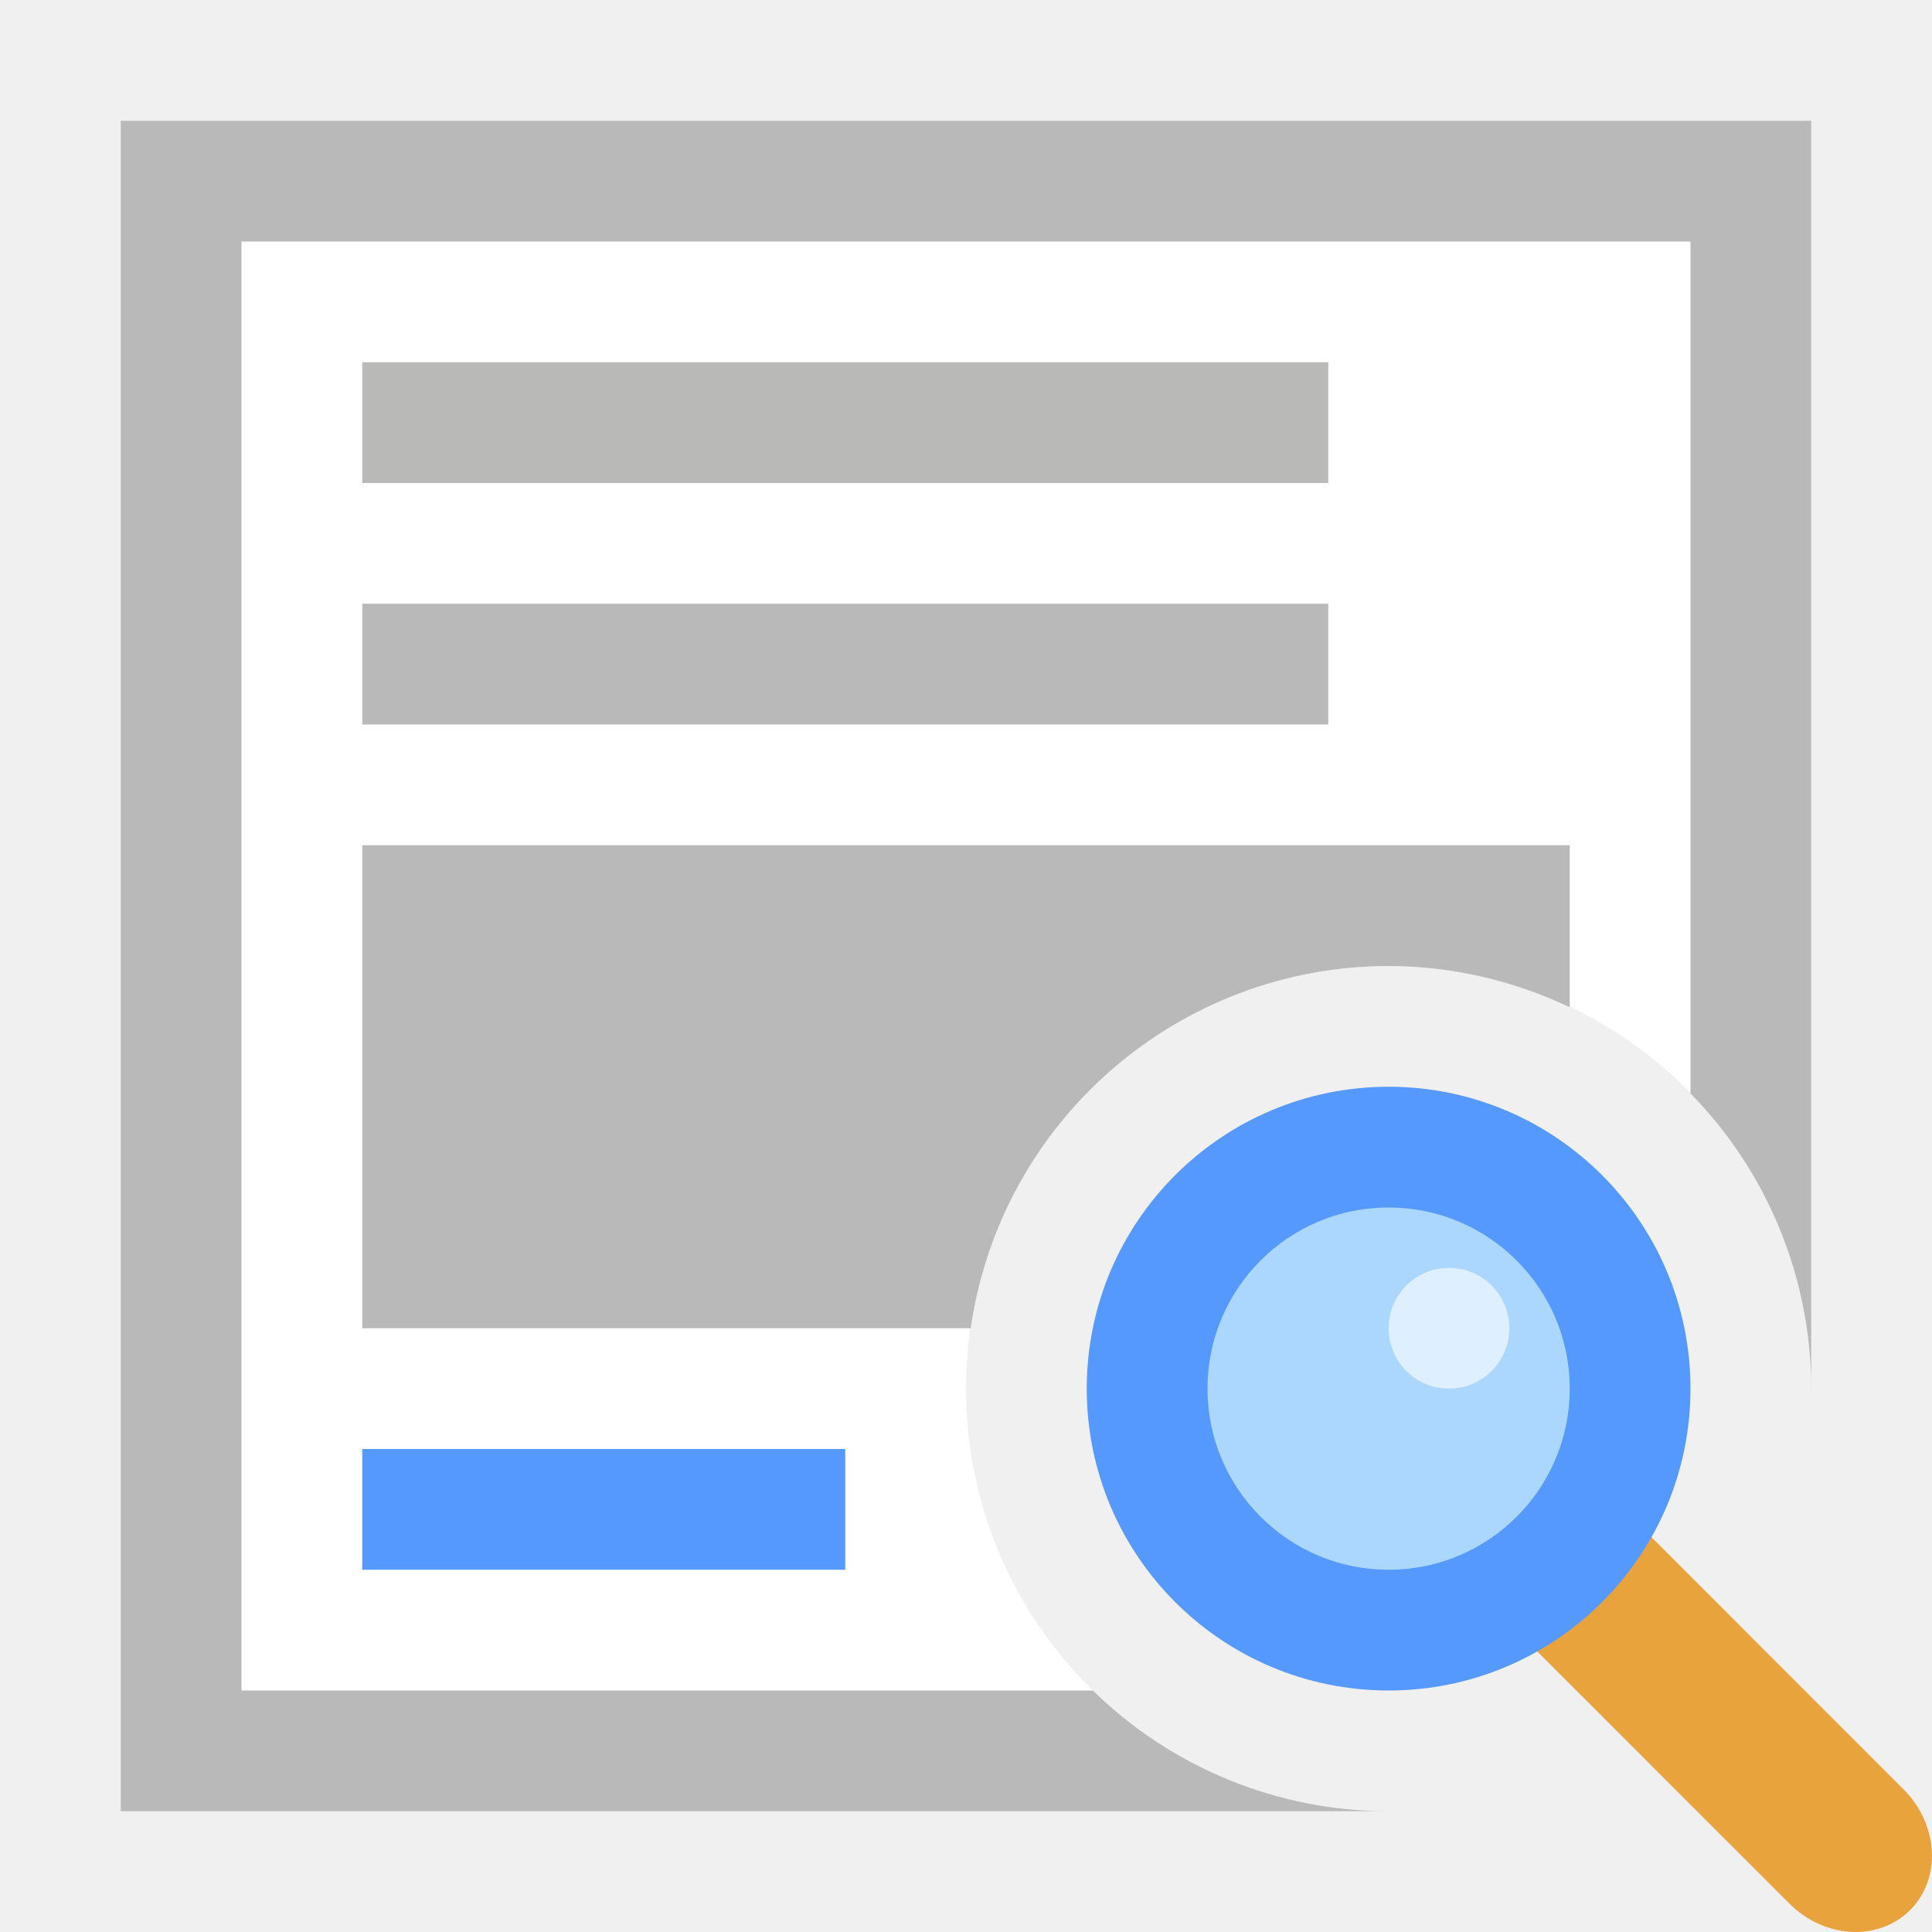
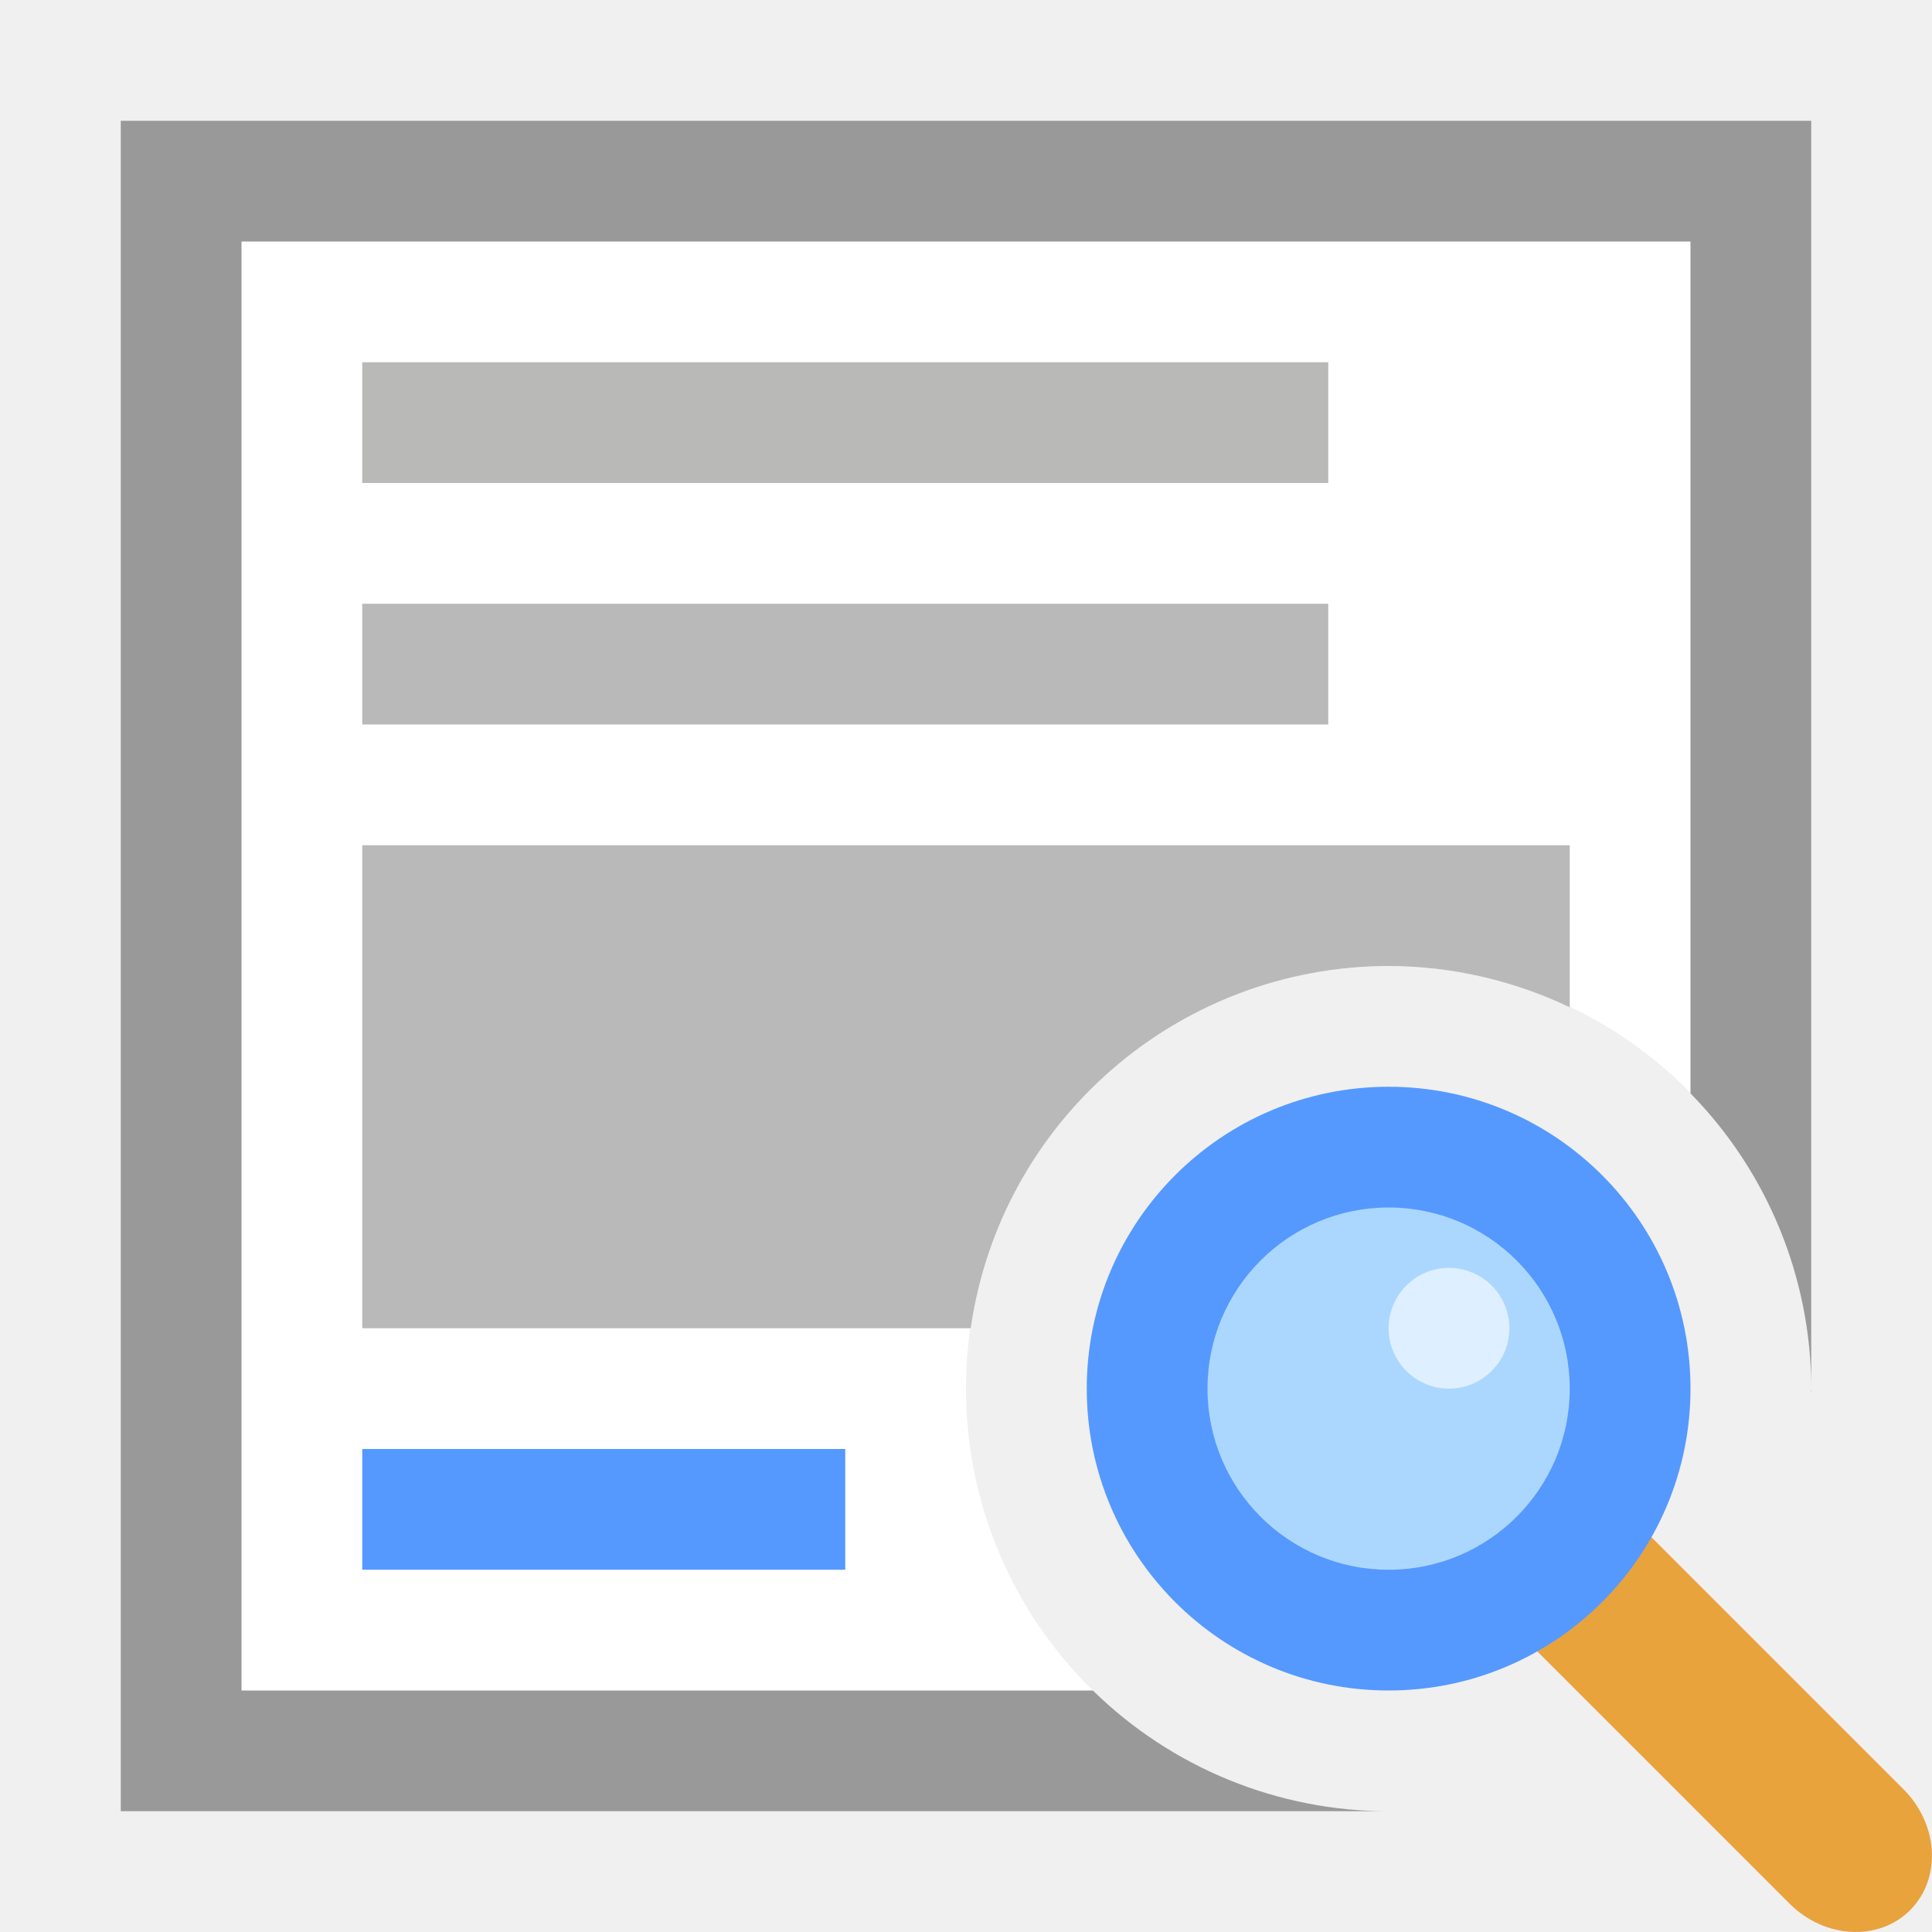
- <svg xmlns="http://www.w3.org/2000/svg" version="1.1" id="svg2" viewBox="0 0 16 16" height="16" width="16">
-   <defs id="defs4" />
-   <path style="opacity:1;fill:#ffffff;fill-opacity:1;stroke:none;stroke-width:1;stroke-linecap:square;stroke-linejoin:miter;stroke-miterlimit:4;stroke-dasharray:none;stroke-dashoffset:0;stroke-opacity:1" d="M 1 1 L 1 15 L 11.5 15 A 3.5 3.5 0 0 1 8 11.5 A 3.5 3.5 0 0 1 11.5 8 A 3.5 3.5 0 0 1 15 11.5 L 15 1 L 1 1 z M 15 11.5 A 3.5 3.5 0 0 1 14.998 11.527 L 15 11.527 L 15 11.5 z " id="rect4144" />
-   <g style="stroke:#000000;stroke-width:3.2;stroke-miterlimit:2.5;stroke-dasharray:none;stroke-opacity:1" id="g4198-21" transform="matrix(0,0.625,-0.625,0,3.570422,33.12528)" />
-   <g style="stroke:#000000;stroke-width:3.2;stroke-miterlimit:4;stroke-dasharray:none;stroke-opacity:0.685" id="g4198-3-0" transform="matrix(0,0.625,-0.625,0,3.570422,33.12528)" />
-   <g style="stroke:#000000;stroke-width:3.2;stroke-miterlimit:2.5;stroke-dasharray:none;stroke-opacity:1" id="g4198-2-7" transform="matrix(0,0.625,-0.625,0,3.570422,33.12528)" />
-   <g id="g4198-3-6-3-0" transform="matrix(0,-0.625,0.625,0,11.69543,-17.166)" />
-   <path style="opacity:1;fill:#b9b9b9;fill-opacity:1;stroke:#8c8c8c;stroke-width:0;stroke-linecap:butt;stroke-linejoin:miter;stroke-miterlimit:4;stroke-dasharray:none;stroke-dashoffset:0;stroke-opacity:1" d="M 3 7 L 3 11 L 8.039 11 A 3.5 3.5 0 0 1 11.5 8 A 3.5 3.5 0 0 1 13 8.342 L 13 7 L 3 7 z " id="rect4206" />
-   <rect y="12" x="3" height="1" width="4" id="rect4208" style="opacity:1;fill:#5599ff;fill-opacity:1;stroke:#8c8c8c;stroke-width:0;stroke-linecap:butt;stroke-linejoin:miter;stroke-miterlimit:4;stroke-dasharray:none;stroke-dashoffset:0;stroke-opacity:1" />
-   <path style="opacity:1;fill:#b9b9b9;fill-opacity:1;stroke:none;stroke-width:1;stroke-linecap:square;stroke-linejoin:miter;stroke-miterlimit:4;stroke-dasharray:none;stroke-dashoffset:0;stroke-opacity:1" d="M 1 1 L 1 2 L 1 14 L 1 15 L 2 15 L 11.5 15 A 3.5 3.5 0 0 1 9.051 14 L 2 14 L 2 2 L 14 2 L 14 9.055 A 3.5 3.5 0 0 1 15 11.5 L 15 1 L 2 1 L 1 1 z M 15 11.5 A 3.5 3.5 0 0 1 14.998 11.527 L 15 11.527 L 15 11.5 z " id="rect4341" />
-   <rect y="3" x="3" height="1" width="8" id="rect4355" style="opacity:1;fill:#b9b9b8;fill-opacity:1;stroke:none;stroke-width:1;stroke-linecap:square;stroke-linejoin:miter;stroke-miterlimit:4;stroke-dasharray:none;stroke-dashoffset:0;stroke-opacity:1" />
-   <rect style="opacity:1;fill:#b9b9b9;fill-opacity:1;stroke:none;stroke-width:1;stroke-linecap:square;stroke-linejoin:miter;stroke-miterlimit:4;stroke-dasharray:none;stroke-dashoffset:0;stroke-opacity:1" id="rect4357" width="8" height="1" x="3" y="5" />
-   <rect transform="matrix(0.707005,-0.7072086,0.707005,0.7072086,0,0)" rx="1.497" ry="0.746" y="17.912" x="-0.666" height="4.459" width="1.338" id="rect4250" style="opacity:1;fill:#e8a33d;fill-opacity:1;stroke:none;stroke-width:1.367;stroke-linecap:butt;stroke-linejoin:miter;stroke-miterlimit:4;stroke-dasharray:none;stroke-dashoffset:0;stroke-opacity:1" />
-   <circle cy="11.5" cx="11.5" id="path4248" style="opacity:1;fill:#5599ff;fill-opacity:1;stroke:none;stroke-width:3.249;stroke-linecap:butt;stroke-linejoin:miter;stroke-miterlimit:4;stroke-dasharray:none;stroke-dashoffset:0;stroke-opacity:1" r="2.5" />
-   <circle style="opacity:1;fill:#abd7ff;fill-opacity:1;stroke:none;stroke-width:3.249;stroke-linecap:butt;stroke-linejoin:miter;stroke-miterlimit:4;stroke-dasharray:none;stroke-dashoffset:0;stroke-opacity:1" id="ellipse4176" cx="11.5" cy="11.5" r="1.5" />
-   <ellipse ry="0.5" rx="0.5" cy="11" cx="12" id="path4252" style="opacity:0.604;fill:#ffffff;fill-opacity:1;stroke:none;stroke-width:1;stroke-linecap:butt;stroke-linejoin:miter;stroke-miterlimit:4;stroke-dasharray:none;stroke-dashoffset:0;stroke-opacity:1" />
+ <svg xmlns="http://www.w3.org/2000/svg" version="1.1" id="Ebene_1" x="0px" y="0px" viewBox="0 0 16 16" enable-background="new 0 0 16 16" xml:space="preserve">
+   <g>
+     <path fill="#FFFFFF" d="M1,1v14h10.5C9.567,15,8,13.433,8,11.5S9.567,8,11.5,8S15,9.567,15,11.5V1H1z M15,11.5   c-0.001,0.009-0.001,0.018-0.002,0.027H15V11.5z" />
+     <path fill="#B9B9B9" d="M3,7v4h5.039C8.287,9.279,9.761,8.002,11.5,8c0.519,0.001,1.032,0.118,1.5,0.342V7H3z" />
+     <rect x="3" y="12" fill="#5599FF" width="4" height="1" />
+     <path fill="#999999" d="M1,1v1v12v1h1h9.5c-0.916,0-1.795-0.359-2.449-1H2V2h12v7.055c0.64,0.653,0.999,1.531,1,2.445V1H2H1z    M15,11.5c-0.001,0.009-0.001,0.018-0.002,0.027H15V11.5z" />
+     <rect x="3" y="3" fill="#B9B9B8" width="8" height="1" />
+     <rect x="3" y="5" fill="#B9B9B9" width="8" height="1" />
+     <path fill="#E8A33D" d="M12.666,12.665L12.666,12.665c0.261-0.261,0.709-0.237,1,0.055l2.098,2.098   c0.291,0.291,0.316,0.739,0.055,1.001l0,0c-0.261,0.261-0.709,0.237-1-0.055l-2.098-2.098   C12.429,13.374,12.405,12.926,12.666,12.665z" />
+     <circle fill="#5599FF" cx="11.5" cy="11.5" r="2.5" />
+     <circle fill="#ABD7FF" cx="11.5" cy="11.5" r="1.5" />
+     <ellipse opacity="0.604" fill="#FFFFFF" enable-background="new    " cx="12" cy="11" rx="0.5" ry="0.5" />
+   </g>
</svg>
